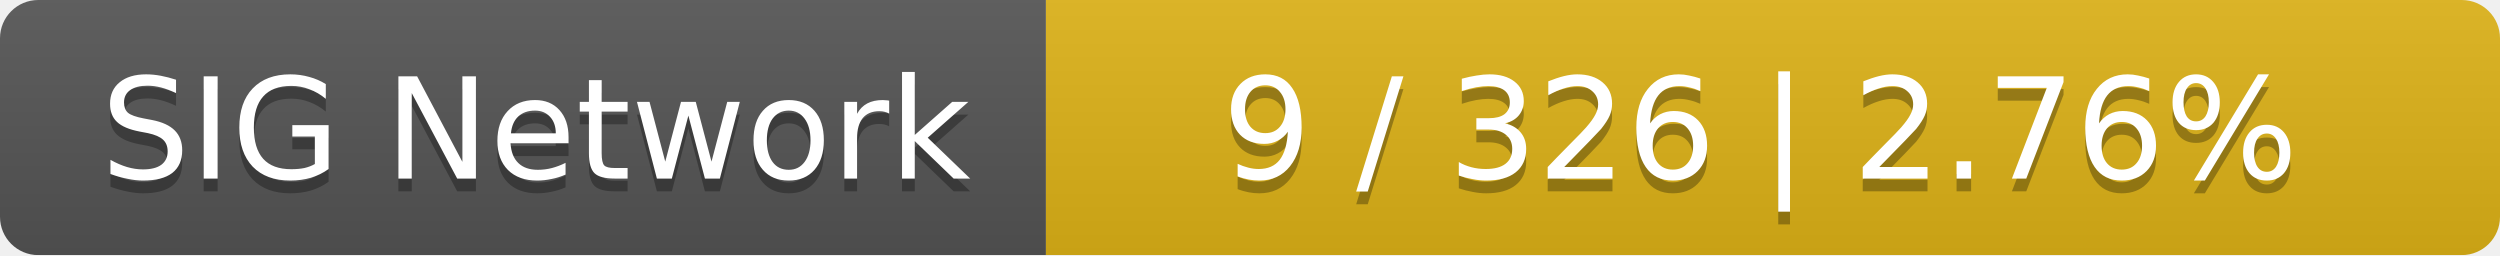
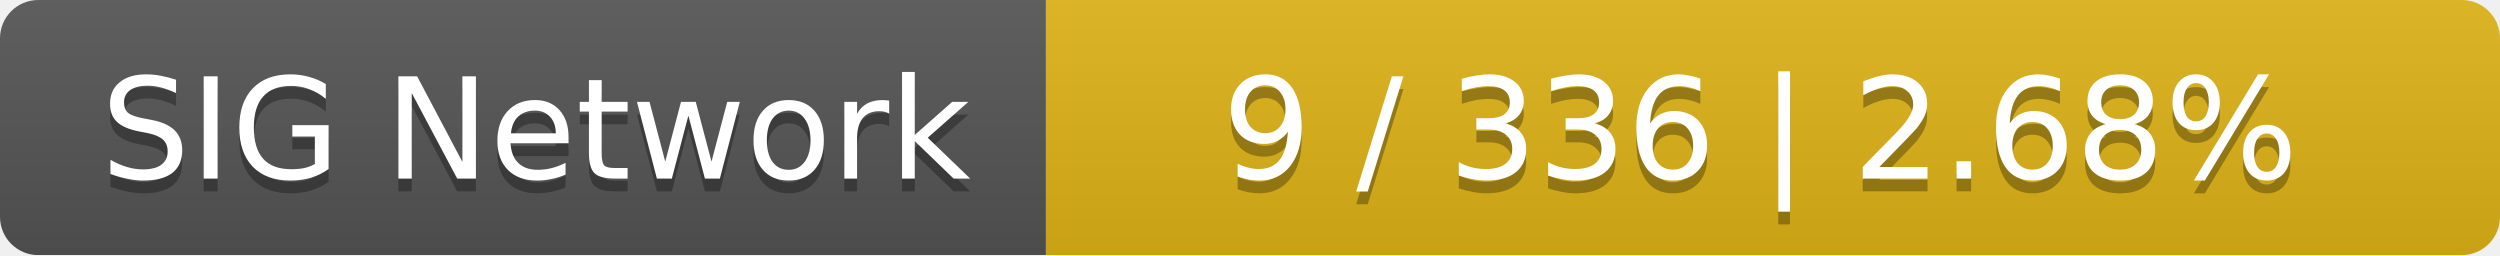
<svg xmlns="http://www.w3.org/2000/svg" width="196" height="20">
  <linearGradient id="smooth" x2="0" y2="100%">
    <stop offset="0" stop-color="#bbb" stop-opacity=".1" />
    <stop offset="1" stop-opacity=".1" />
  </linearGradient>
  <mask id="round">
    <rect width="196" height="20" rx="3" fill="#fff" />
  </mask>
  <g mask="url(#round)">
    <rect width="82" height="20" fill="#555" />
    <rect x="82" width="114" height="20" fill="#dfb317" />
    <rect width="196" height="20" fill="url(#smooth)" />
  </g>
  <g fill="#fff" text-anchor="middle" font-family="DejaVu Sans,Verdana,Geneva,sans-serif" font-size="11">
    <text x="42" y="15" fill="#010101" fill-opacity=".3">SIG Network</text>
    <text x="42" y="14">SIG Network</text>
-     <text x="138" y="15" fill="#010101" fill-opacity=".3">9 / 326    |    2.76%</text>
-     <text x="138" y="14">9 / 326    |    2.76%</text>
+     <text x="138" y="15" fill="#010101" fill-opacity=".3">9 / 336    |    2.68%</text>
+     <text x="138" y="14">9 / 336    |    2.68%</text>
  </g>
</svg>
